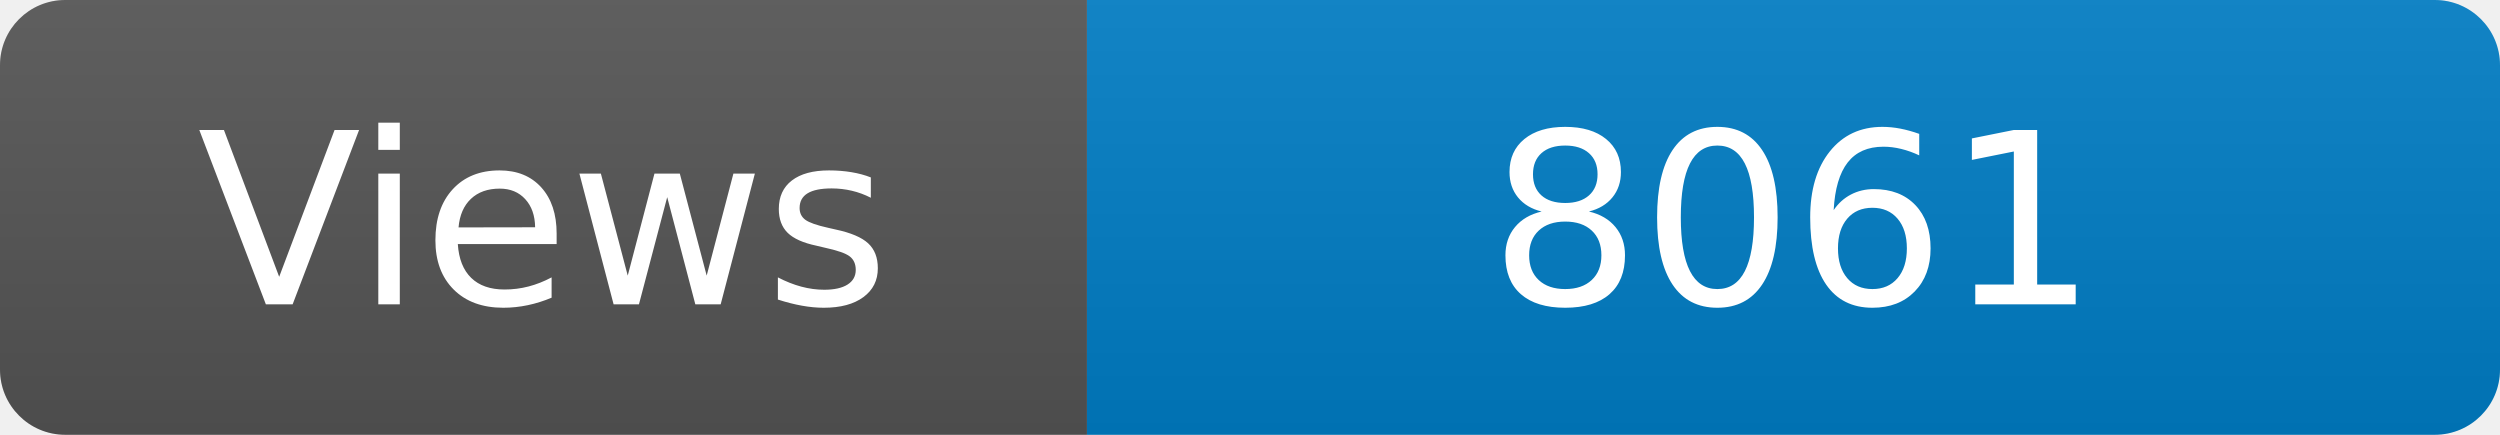
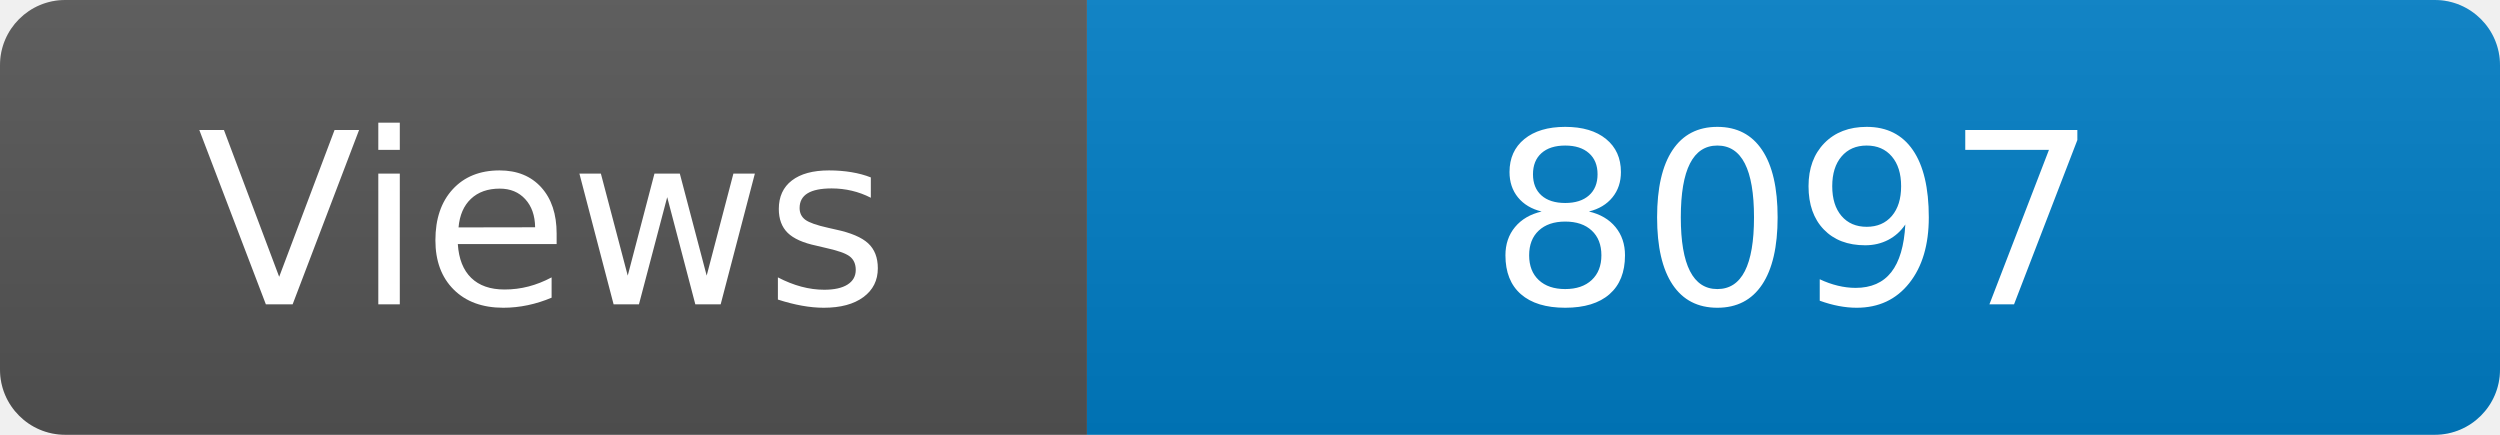
<svg xmlns="http://www.w3.org/2000/svg" width="115" height="20" role="img" aria-label="Maintained?: yes">
  <linearGradient id="s" x2="0" y2="100%">
    <stop offset="0" stop-color="#bbb" stop-opacity=".1" />
    <stop offset="1" stop-opacity=".1" />
  </linearGradient>
  <clipPath id="r">
    <rect width="115" height="20" rx="3" fill="#fff" />
  </clipPath>
  <g clip-path="url(#r)">
    <rect width="50" height="20" fill="#555" />
    <rect x="50" width="160" height="20" fill="#007ec6" />
    <rect width="115" height="20" fill="url(#s)" />
  </g>
  <g fill="#fff" text-anchor="middle" font-family="Verdana,Geneva,DejaVu Sans,sans-serif" font-size="110">
    <text x="250" y="140" transform="scale(.1)" fill="#fff">Views</text>
-     <text x="825" y="140" transform="scale(.1)" fill="#fff">8061</text>
+     <text x="825" y="140" transform="scale(.1)" fill="#fff">8097</text>
  </g>
</svg>
